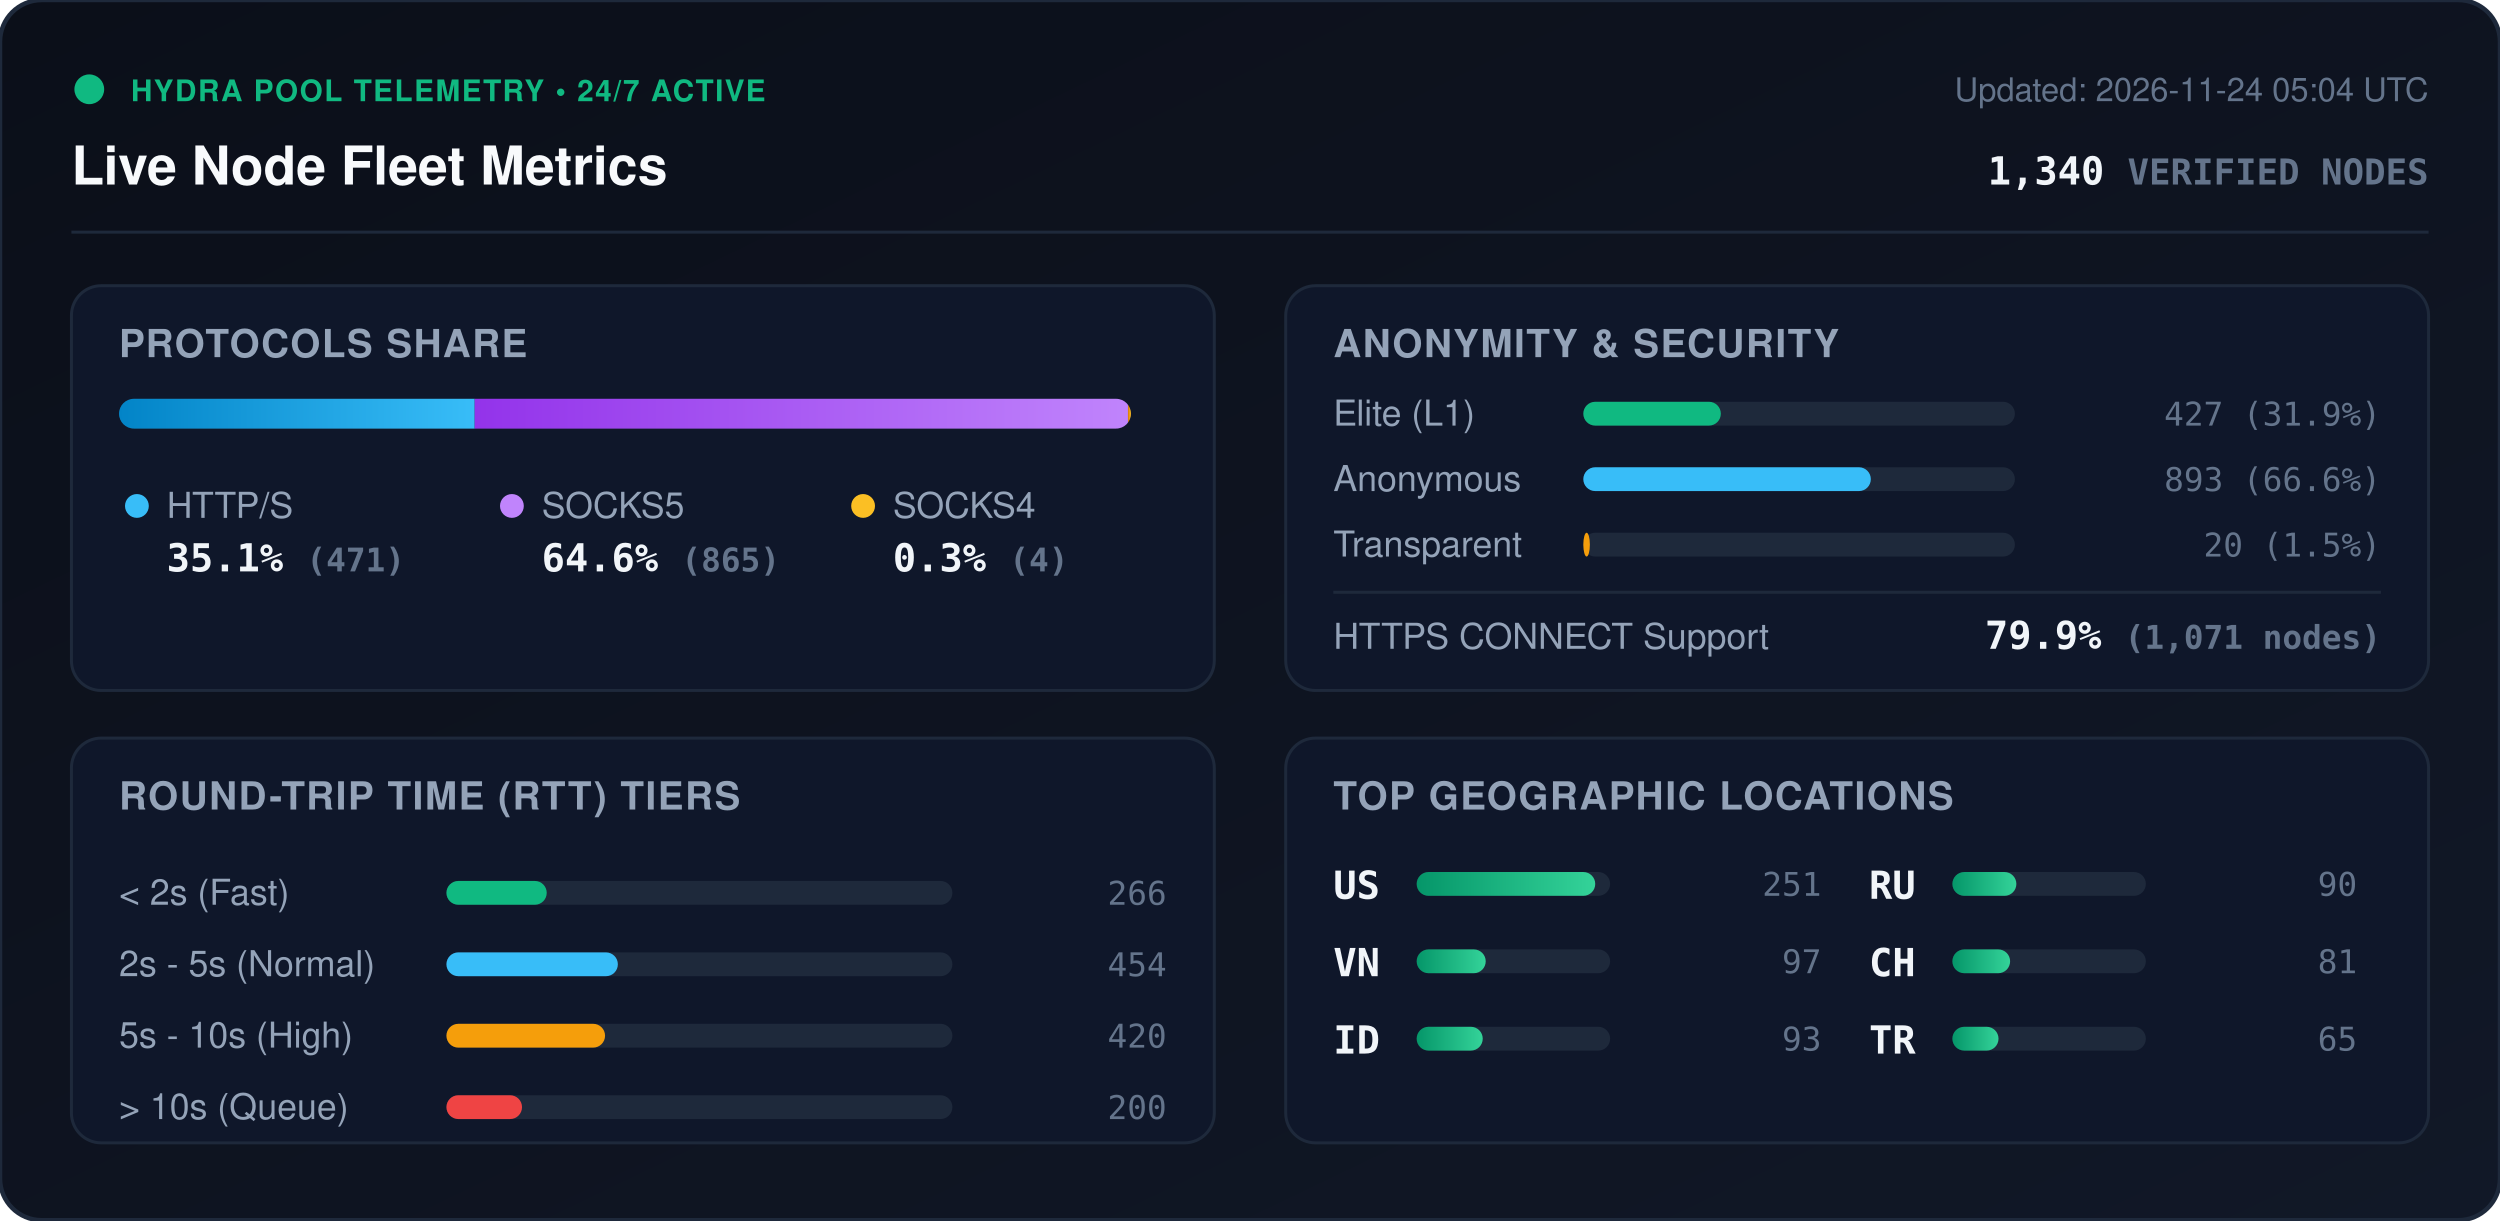
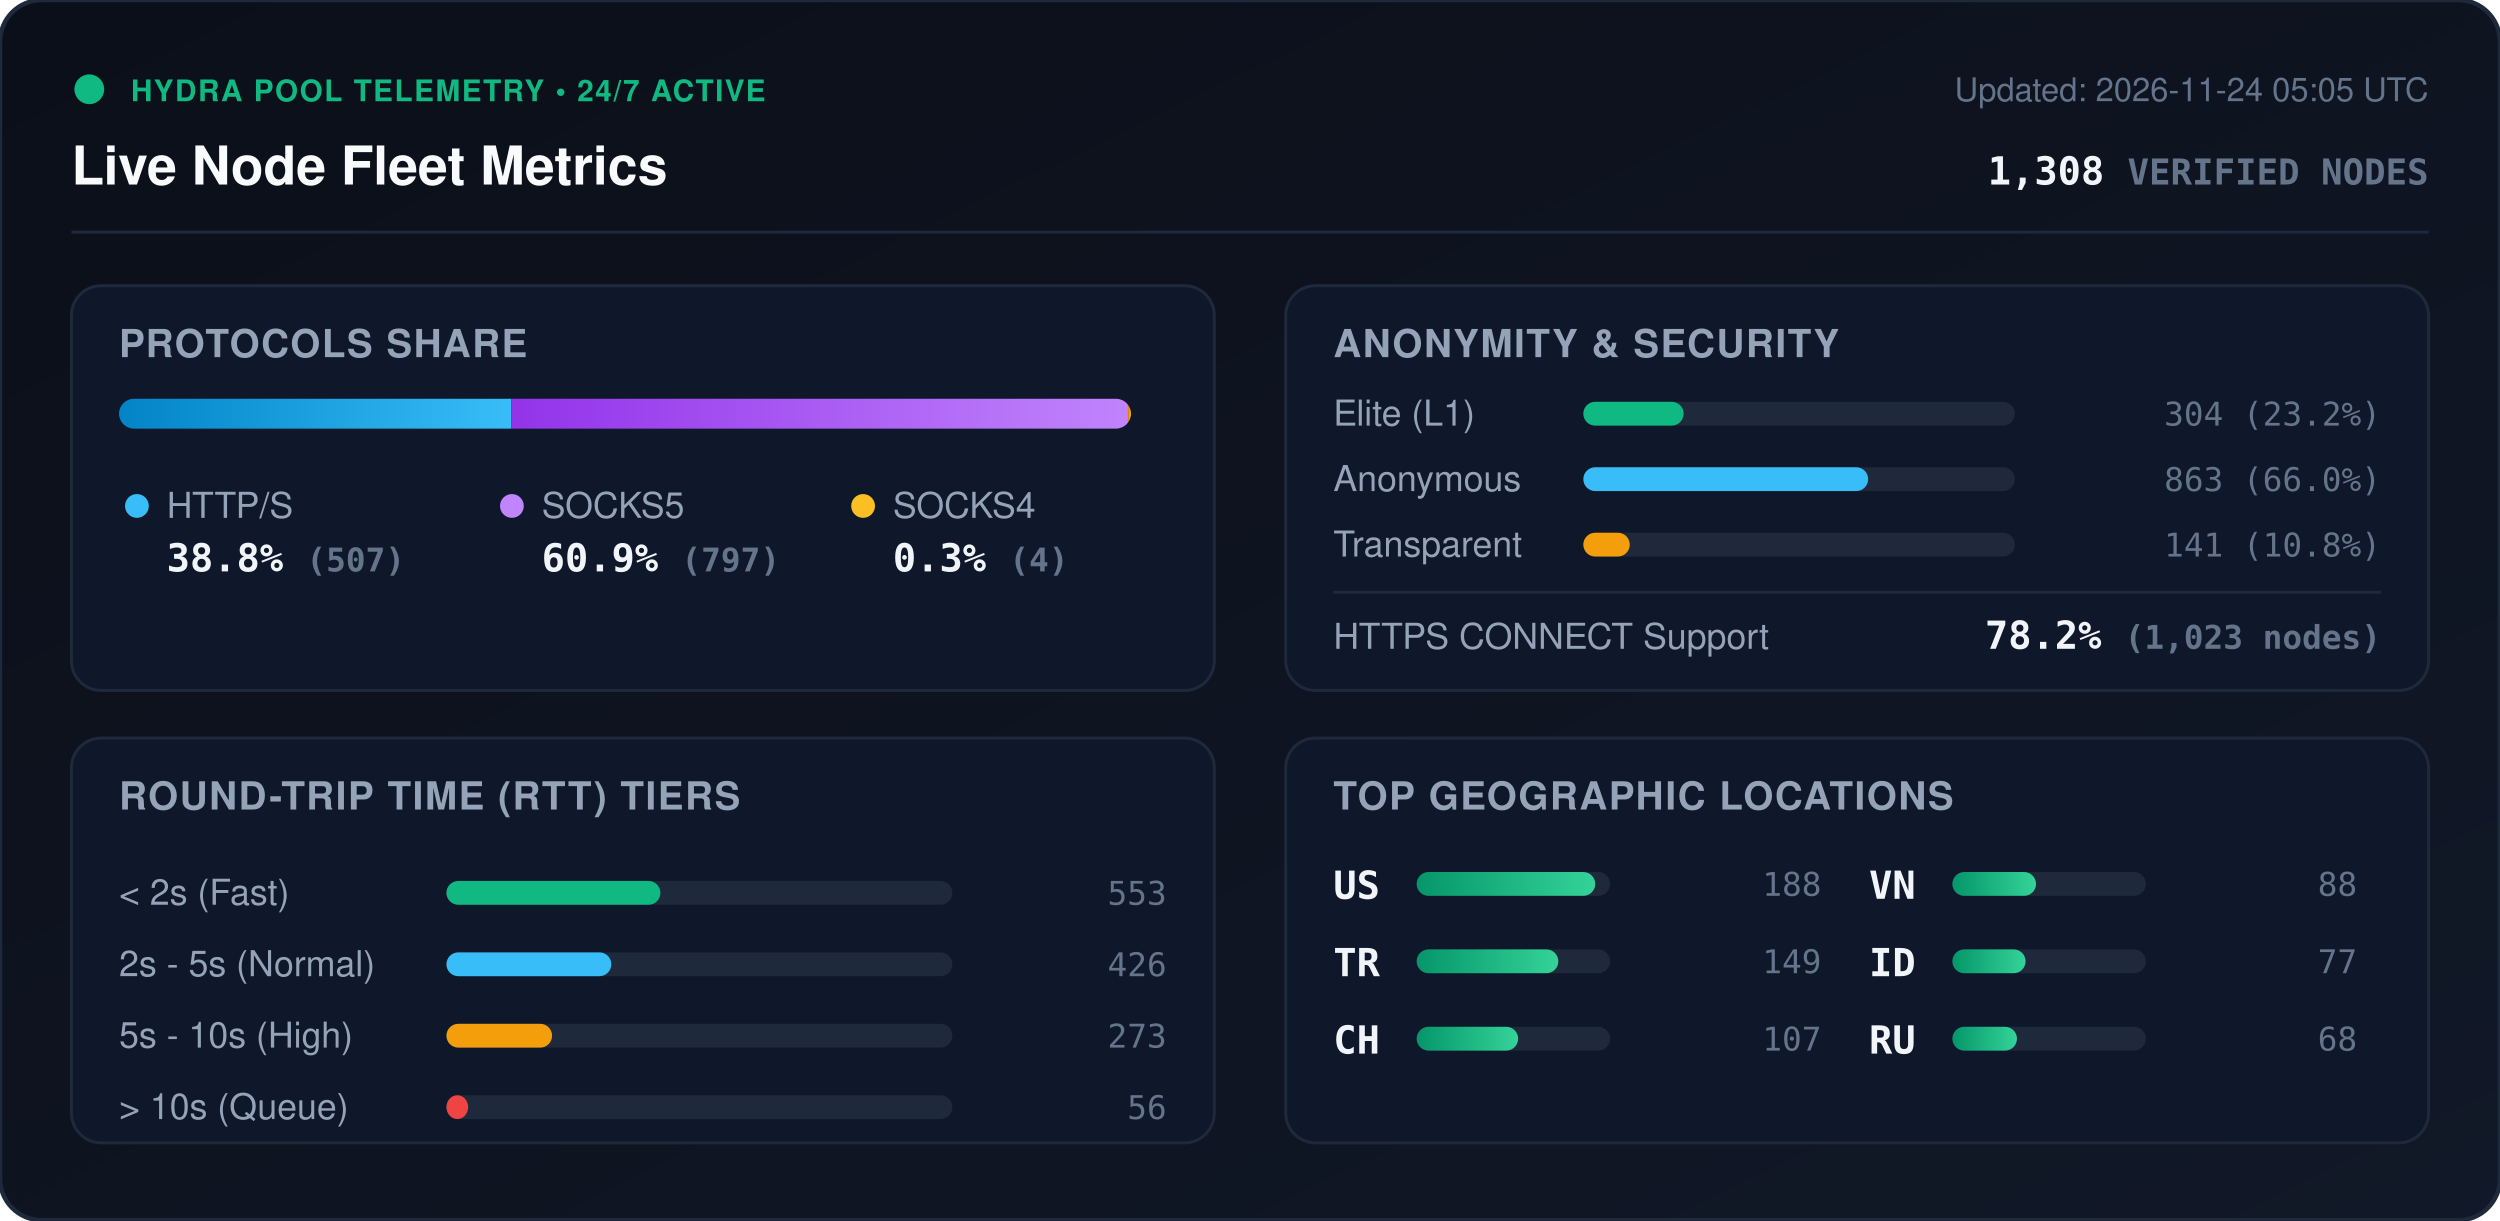
<svg xmlns="http://www.w3.org/2000/svg" viewBox="0 0 840 410" width="840" height="410" style="max-width: 100%; height: auto;">
  <defs>
    <linearGradient id="bg" x1="0%" y1="0%" x2="100%" y2="100%">
      <stop offset="0%" stop-color="#0b0f19" />
      <stop offset="100%" stop-color="#111827" />
    </linearGradient>
    <linearGradient id="bar-http" x1="0%" y1="0%" x2="100%" y2="0%">
      <stop offset="0%" stop-color="#0284c7" />
      <stop offset="100%" stop-color="#38bdf8" />
    </linearGradient>
    <linearGradient id="bar-socks5" x1="0%" y1="0%" x2="100%" y2="0%">
      <stop offset="0%" stop-color="#9333ea" />
      <stop offset="100%" stop-color="#c084fc" />
    </linearGradient>
    <linearGradient id="bar-socks4" x1="0%" y1="0%" x2="100%" y2="0%">
      <stop offset="0%" stop-color="#d97706" />
      <stop offset="100%" stop-color="#fbbf24" />
    </linearGradient>
    <linearGradient id="bar-green" x1="0%" y1="0%" x2="100%" y2="0%">
      <stop offset="0%" stop-color="#059669" />
      <stop offset="100%" stop-color="#34d399" />
    </linearGradient>
    <clipPath id="prog-track-clip">
      <rect width="340.0" height="10" rx="5" />
    </clipPath>
    <style>
      .title { font: 700 18px -apple-system, BlinkMacSystemFont, 'Segoe UI', Helvetica, Arial, sans-serif; fill: #f8fafc; }
      .sub { font: 500 11px -apple-system, BlinkMacSystemFont, 'Segoe UI', Helvetica, Arial, sans-serif; fill: #64748b; }
      .section-hdr { font: 600 13px -apple-system, BlinkMacSystemFont, 'Segoe UI', Helvetica, Arial, sans-serif; fill: #94a3b8; letter-spacing: 0.5px; }
      .metric-val { font: 700 13px -apple-system, BlinkMacSystemFont, 'Segoe UI', Helvetica, Arial, sans-serif; fill: #f1f5f9; }
      .metric-lbl { font: 500 12px -apple-system, BlinkMacSystemFont, 'Segoe UI', Helvetica, Arial, sans-serif; fill: #94a3b8; }
      .badge-txt { font: 700 10px -apple-system, BlinkMacSystemFont, 'Segoe UI', Helvetica, Arial, sans-serif; fill: #10b981; letter-spacing: 0.5px; }
      .mono { font-family: ui-monospace, SFMono-Regular, Menlo, Monaco, Consolas, monospace; }
      .pulse { animation: beacon 2s infinite ease-in-out; }
      @keyframes beacon { 0%, 100% { opacity: 1; } 50% { opacity: 0.35; } }
    </style>
  </defs>
  <rect width="840" height="410" rx="14" fill="url(#bg)" stroke="#1e293b" stroke-width="1.5" />
  <g transform="translate(24, 24)">
    <circle cx="6" cy="6" r="5" fill="#10b981" class="pulse" />
    <text x="20" y="10" class="badge-txt">HYDRA POOL TELEMETRY • 24/7 ACTIVE</text>
    <text x="0" y="38" class="title">Live Node Fleet Metrics</text>
-     <text x="792" y="10" text-anchor="end" class="sub">Updated: 2026-11-24 05:04 UTC</text>
-     <text x="792" y="38" text-anchor="end" class="metric-val mono" fill="#38bdf8">1,340 <tspan font-size="12" fill="#64748b">VERIFIED NODES</tspan>
+     <text x="792" y="10" text-anchor="end" class="sub">Updated: 2026-11-24 05:05 UTC</text>
+     <text x="792" y="38" text-anchor="end" class="metric-val mono" fill="#38bdf8">1,308 <tspan font-size="12" fill="#64748b">VERIFIED NODES</tspan>
    </text>
  </g>
  <line x1="24" y1="78" x2="816" y2="78" stroke="#1e293b" stroke-width="1" />
  <g transform="translate(24, 96)">
    <rect width="384" height="136" rx="10" fill="#0f172a" stroke="#1e293b" />
    <text x="16" y="24" class="section-hdr">PROTOCOLS SHARE</text>
    <g transform="translate(16, 38)">
      <rect width="340.0" height="10" rx="5" fill="#1e293b" />
      <g clip-path="url(#prog-track-clip)">
-         <rect x="0" width="119.5" height="10" fill="url(#bar-http)" />
-         <rect x="119.5" width="219.5" height="10" fill="url(#bar-socks5)" />
+         <rect x="0" width="131.8" height="10" fill="url(#bar-http)" />
+         <rect x="131.8" width="207.2" height="10" fill="url(#bar-socks5)" />
        <rect x="339.0" width="1.0" height="10" fill="url(#bar-socks4)" />
      </g>
    </g>
    <g transform="translate(16, 68)">
      <circle cx="6" cy="6" r="4" fill="#38bdf8" />
      <text x="16" y="10" class="metric-lbl">HTTP/S</text>
-       <text x="16" y="28" class="metric-val mono">35.1% <tspan font-size="11" fill="#64748b">(471)</tspan>
+       <text x="16" y="28" class="metric-val mono">38.8% <tspan font-size="11" fill="#64748b">(507)</tspan>
      </text>
      <circle cx="132" cy="6" r="4" fill="#c084fc" />
      <text x="142" y="10" class="metric-lbl">SOCKS5</text>
-       <text x="142" y="28" class="metric-val mono">64.6% <tspan font-size="11" fill="#64748b">(865)</tspan>
+       <text x="142" y="28" class="metric-val mono">60.9% <tspan font-size="11" fill="#64748b">(797)</tspan>
      </text>
      <circle cx="250" cy="6" r="4" fill="#fbbf24" />
      <text x="260" y="10" class="metric-lbl">SOCKS4</text>
      <text x="260" y="28" class="metric-val mono">0.3% <tspan font-size="11" fill="#64748b">(4)</tspan>
      </text>
    </g>
  </g>
  <g transform="translate(432, 96)">
    <rect width="384" height="136" rx="10" fill="#0f172a" stroke="#1e293b" />
    <text x="16" y="24" class="section-hdr">ANONYMITY &amp; SECURITY</text>
    <text x="16" y="47" class="metric-lbl">Elite (L1)</text>
    <rect x="100" y="39" width="145.0" height="8" rx="4" fill="#1e293b" />
-     <rect x="100" y="39" width="46.2" height="8" rx="4" fill="#10b981" />
-     <text x="368" y="47" text-anchor="end" class="mono sub" fill="#e2e8f0">427 (31.9%)</text>
+     <rect x="100" y="39" width="33.7" height="8" rx="4" fill="#10b981" />
+     <text x="368" y="47" text-anchor="end" class="mono sub" fill="#e2e8f0">304 (23.2%)</text>
    <text x="16" y="69" class="metric-lbl">Anonymous</text>
    <rect x="100" y="61" width="145.0" height="8" rx="4" fill="#1e293b" />
-     <rect x="100" y="61" width="96.6" height="8" rx="4" fill="#38bdf8" />
-     <text x="368" y="69" text-anchor="end" class="mono sub" fill="#e2e8f0">893 (66.6%)</text>
+     <rect x="100" y="61" width="95.7" height="8" rx="4" fill="#38bdf8" />
+     <text x="368" y="69" text-anchor="end" class="mono sub" fill="#e2e8f0">863 (66.0%)</text>
    <text x="16" y="91" class="metric-lbl">Transparent</text>
    <rect x="100" y="83" width="145.0" height="8" rx="4" fill="#1e293b" />
-     <rect x="100" y="83" width="2.2" height="8" rx="4" fill="#f59e0b" />
-     <text x="368" y="91" text-anchor="end" class="mono sub" fill="#e2e8f0">20 (1.5%)</text>
+     <rect x="100" y="83" width="15.6" height="8" rx="4" fill="#f59e0b" />
+     <text x="368" y="91" text-anchor="end" class="mono sub" fill="#e2e8f0">141 (10.8%)</text>
    <line x1="16" y1="103" x2="368" y2="103" stroke="#1e293b" stroke-width="1" />
    <text x="16" y="122" class="metric-lbl">HTTPS CONNECT Support</text>
-     <text x="368" y="122" text-anchor="end" class="metric-val mono" fill="#34d399">79.9% <tspan font-size="11" fill="#64748b">(1,071 nodes)</tspan>
+     <text x="368" y="122" text-anchor="end" class="metric-val mono" fill="#34d399">78.2% <tspan font-size="11" fill="#64748b">(1,023 nodes)</tspan>
    </text>
  </g>
  <g transform="translate(24, 248)">
    <rect width="384" height="136" rx="10" fill="#0f172a" stroke="#1e293b" />
    <text x="16" y="24" class="section-hdr">ROUND-TRIP TIME (RTT) TIERS</text>
    <g transform="translate(16, 42)">
      <text x="0" y="14" class="metric-lbl">&lt; 2s (Fast)</text>
      <rect x="110" y="6" width="170" height="8" rx="4" fill="#1e293b" />
-       <rect x="110" y="6" width="33.7" height="8" rx="4" fill="#10b981" />
-       <text x="352" y="14" text-anchor="end" class="mono sub">266</text>
+       <rect x="110" y="6" width="71.9" height="8" rx="4" fill="#10b981" />
+       <text x="352" y="14" text-anchor="end" class="mono sub">553</text>
      <text x="0" y="38" class="metric-lbl">2s - 5s (Normal)</text>
      <rect x="110" y="30" width="170" height="8" rx="4" fill="#1e293b" />
-       <rect x="110" y="30" width="57.6" height="8" rx="4" fill="#38bdf8" />
-       <text x="352" y="38" text-anchor="end" class="mono sub">454</text>
+       <rect x="110" y="30" width="55.4" height="8" rx="4" fill="#38bdf8" />
+       <text x="352" y="38" text-anchor="end" class="mono sub">426</text>
      <text x="0" y="62" class="metric-lbl">5s - 10s (High)</text>
      <rect x="110" y="54" width="170" height="8" rx="4" fill="#1e293b" />
-       <rect x="110" y="54" width="53.3" height="8" rx="4" fill="#f59e0b" />
-       <text x="352" y="62" text-anchor="end" class="mono sub">420</text>
+       <rect x="110" y="54" width="35.5" height="8" rx="4" fill="#f59e0b" />
+       <text x="352" y="62" text-anchor="end" class="mono sub">273</text>
      <text x="0" y="86" class="metric-lbl">&gt; 10s (Queue)</text>
      <rect x="110" y="78" width="170" height="8" rx="4" fill="#1e293b" />
-       <rect x="110" y="78" width="25.4" height="8" rx="4" fill="#ef4444" />
-       <text x="352" y="86" text-anchor="end" class="mono sub">200</text>
+       <rect x="110" y="78" width="7.3" height="8" rx="4" fill="#ef4444" />
+       <text x="352" y="86" text-anchor="end" class="mono sub">56</text>
    </g>
  </g>
  <g transform="translate(432, 248)">
    <rect width="384" height="136" rx="10" fill="#0f172a" stroke="#1e293b" />
    <text x="16" y="24" class="section-hdr">TOP GEOGRAPHIC LOCATIONS</text>
    <g transform="translate(16, 42)">
      <g transform="translate(0, 0)">
        <text x="0" y="12" class="mono metric-val" font-size="12">US</text>
        <rect x="28" y="3" width="65" height="8" rx="4" fill="#1e293b" />
        <rect x="28" y="3" width="60.0" height="8" rx="4" fill="url(#bar-green)" />
-         <text x="164" y="11" text-anchor="end" class="mono sub">251</text>
+         <text x="164" y="11" text-anchor="end" class="mono sub">188</text>
      </g>
      <g transform="translate(0, 26)">
+         <text x="0" y="12" class="mono metric-val" font-size="12">TR</text>
+         <rect x="28" y="3" width="65" height="8" rx="4" fill="#1e293b" />
+         <rect x="28" y="3" width="47.6" height="8" rx="4" fill="url(#bar-green)" />
+         <text x="164" y="11" text-anchor="end" class="mono sub">149</text>
+       </g>
+       <g transform="translate(0, 52)">
+         <text x="0" y="12" class="mono metric-val" font-size="12">CH</text>
+         <rect x="28" y="3" width="65" height="8" rx="4" fill="#1e293b" />
+         <rect x="28" y="3" width="34.1" height="8" rx="4" fill="url(#bar-green)" />
+         <text x="164" y="11" text-anchor="end" class="mono sub">107</text>
+       </g>
+       <g transform="translate(180, 0)">
        <text x="0" y="12" class="mono metric-val" font-size="12">VN</text>
        <rect x="28" y="3" width="65" height="8" rx="4" fill="#1e293b" />
-         <rect x="28" y="3" width="23.2" height="8" rx="4" fill="url(#bar-green)" />
-         <text x="164" y="11" text-anchor="end" class="mono sub">97</text>
+         <rect x="28" y="3" width="28.1" height="8" rx="4" fill="url(#bar-green)" />
+         <text x="164" y="11" text-anchor="end" class="mono sub">88</text>
      </g>
-       <g transform="translate(0, 52)">
+       <g transform="translate(180, 26)">
        <text x="0" y="12" class="mono metric-val" font-size="12">ID</text>
        <rect x="28" y="3" width="65" height="8" rx="4" fill="#1e293b" />
-         <rect x="28" y="3" width="22.2" height="8" rx="4" fill="url(#bar-green)" />
-         <text x="164" y="11" text-anchor="end" class="mono sub">93</text>
+         <rect x="28" y="3" width="24.6" height="8" rx="4" fill="url(#bar-green)" />
+         <text x="164" y="11" text-anchor="end" class="mono sub">77</text>
      </g>
-       <g transform="translate(180, 0)">
+       <g transform="translate(180, 52)">
        <text x="0" y="12" class="mono metric-val" font-size="12">RU</text>
        <rect x="28" y="3" width="65" height="8" rx="4" fill="#1e293b" />
-         <rect x="28" y="3" width="21.5" height="8" rx="4" fill="url(#bar-green)" />
-         <text x="164" y="11" text-anchor="end" class="mono sub">90</text>
-       </g>
-       <g transform="translate(180, 26)">
-         <text x="0" y="12" class="mono metric-val" font-size="12">CH</text>
-         <rect x="28" y="3" width="65" height="8" rx="4" fill="#1e293b" />
-         <rect x="28" y="3" width="19.4" height="8" rx="4" fill="url(#bar-green)" />
-         <text x="164" y="11" text-anchor="end" class="mono sub">81</text>
-       </g>
-       <g transform="translate(180, 52)">
-         <text x="0" y="12" class="mono metric-val" font-size="12">TR</text>
-         <rect x="28" y="3" width="65" height="8" rx="4" fill="#1e293b" />
-         <rect x="28" y="3" width="15.5" height="8" rx="4" fill="url(#bar-green)" />
-         <text x="164" y="11" text-anchor="end" class="mono sub">65</text>
+         <rect x="28" y="3" width="21.7" height="8" rx="4" fill="url(#bar-green)" />
+         <text x="164" y="11" text-anchor="end" class="mono sub">68</text>
      </g>
    </g>
  </g>
</svg>
